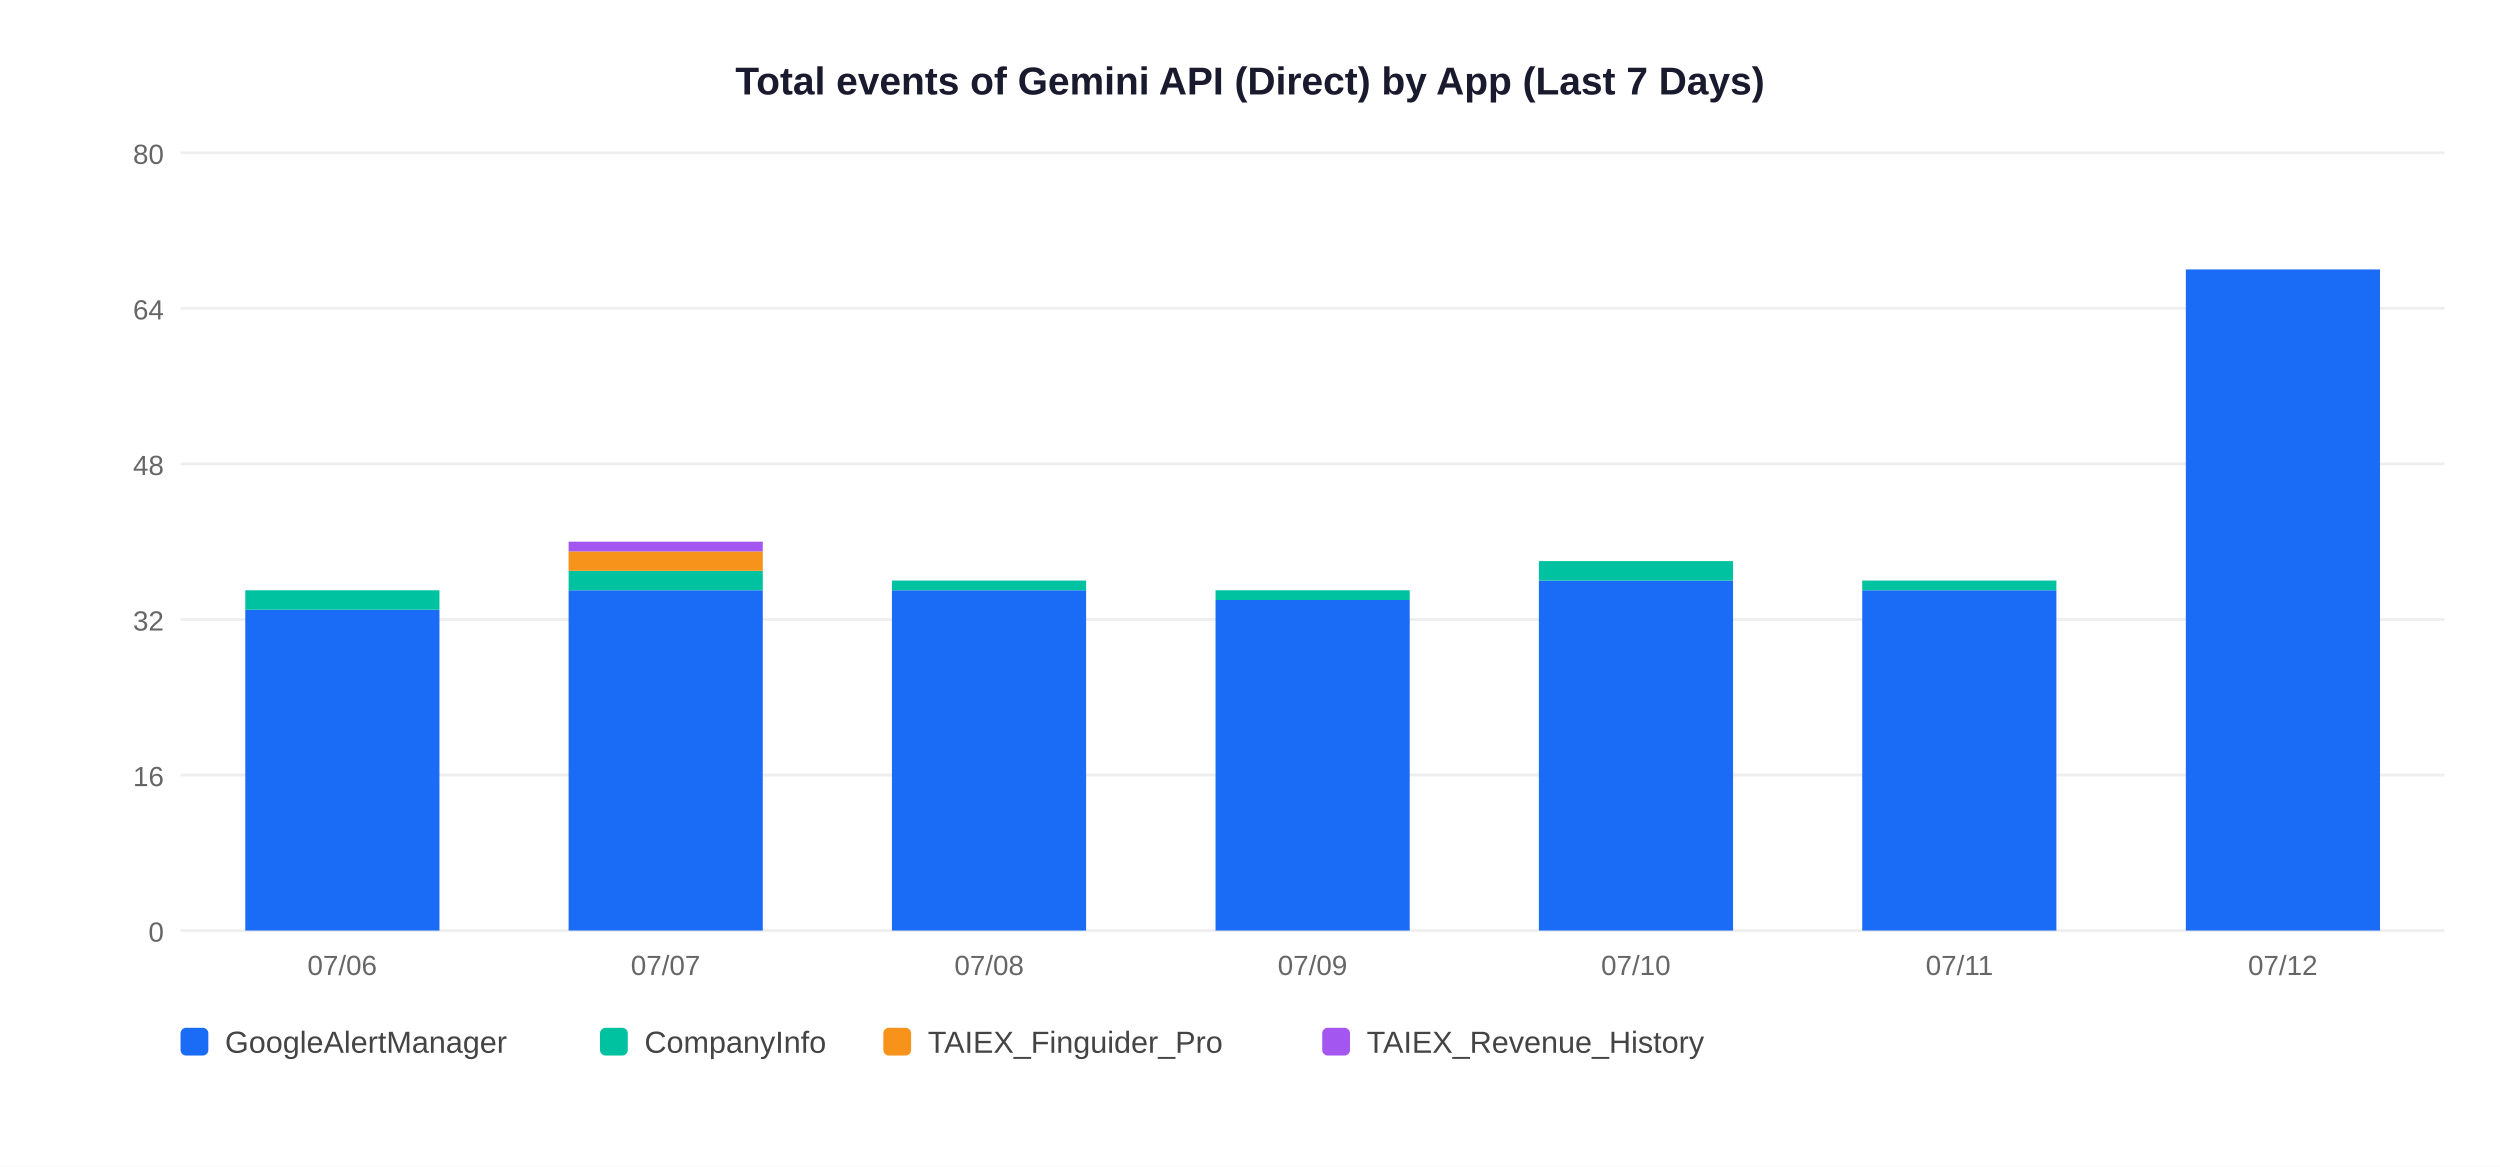
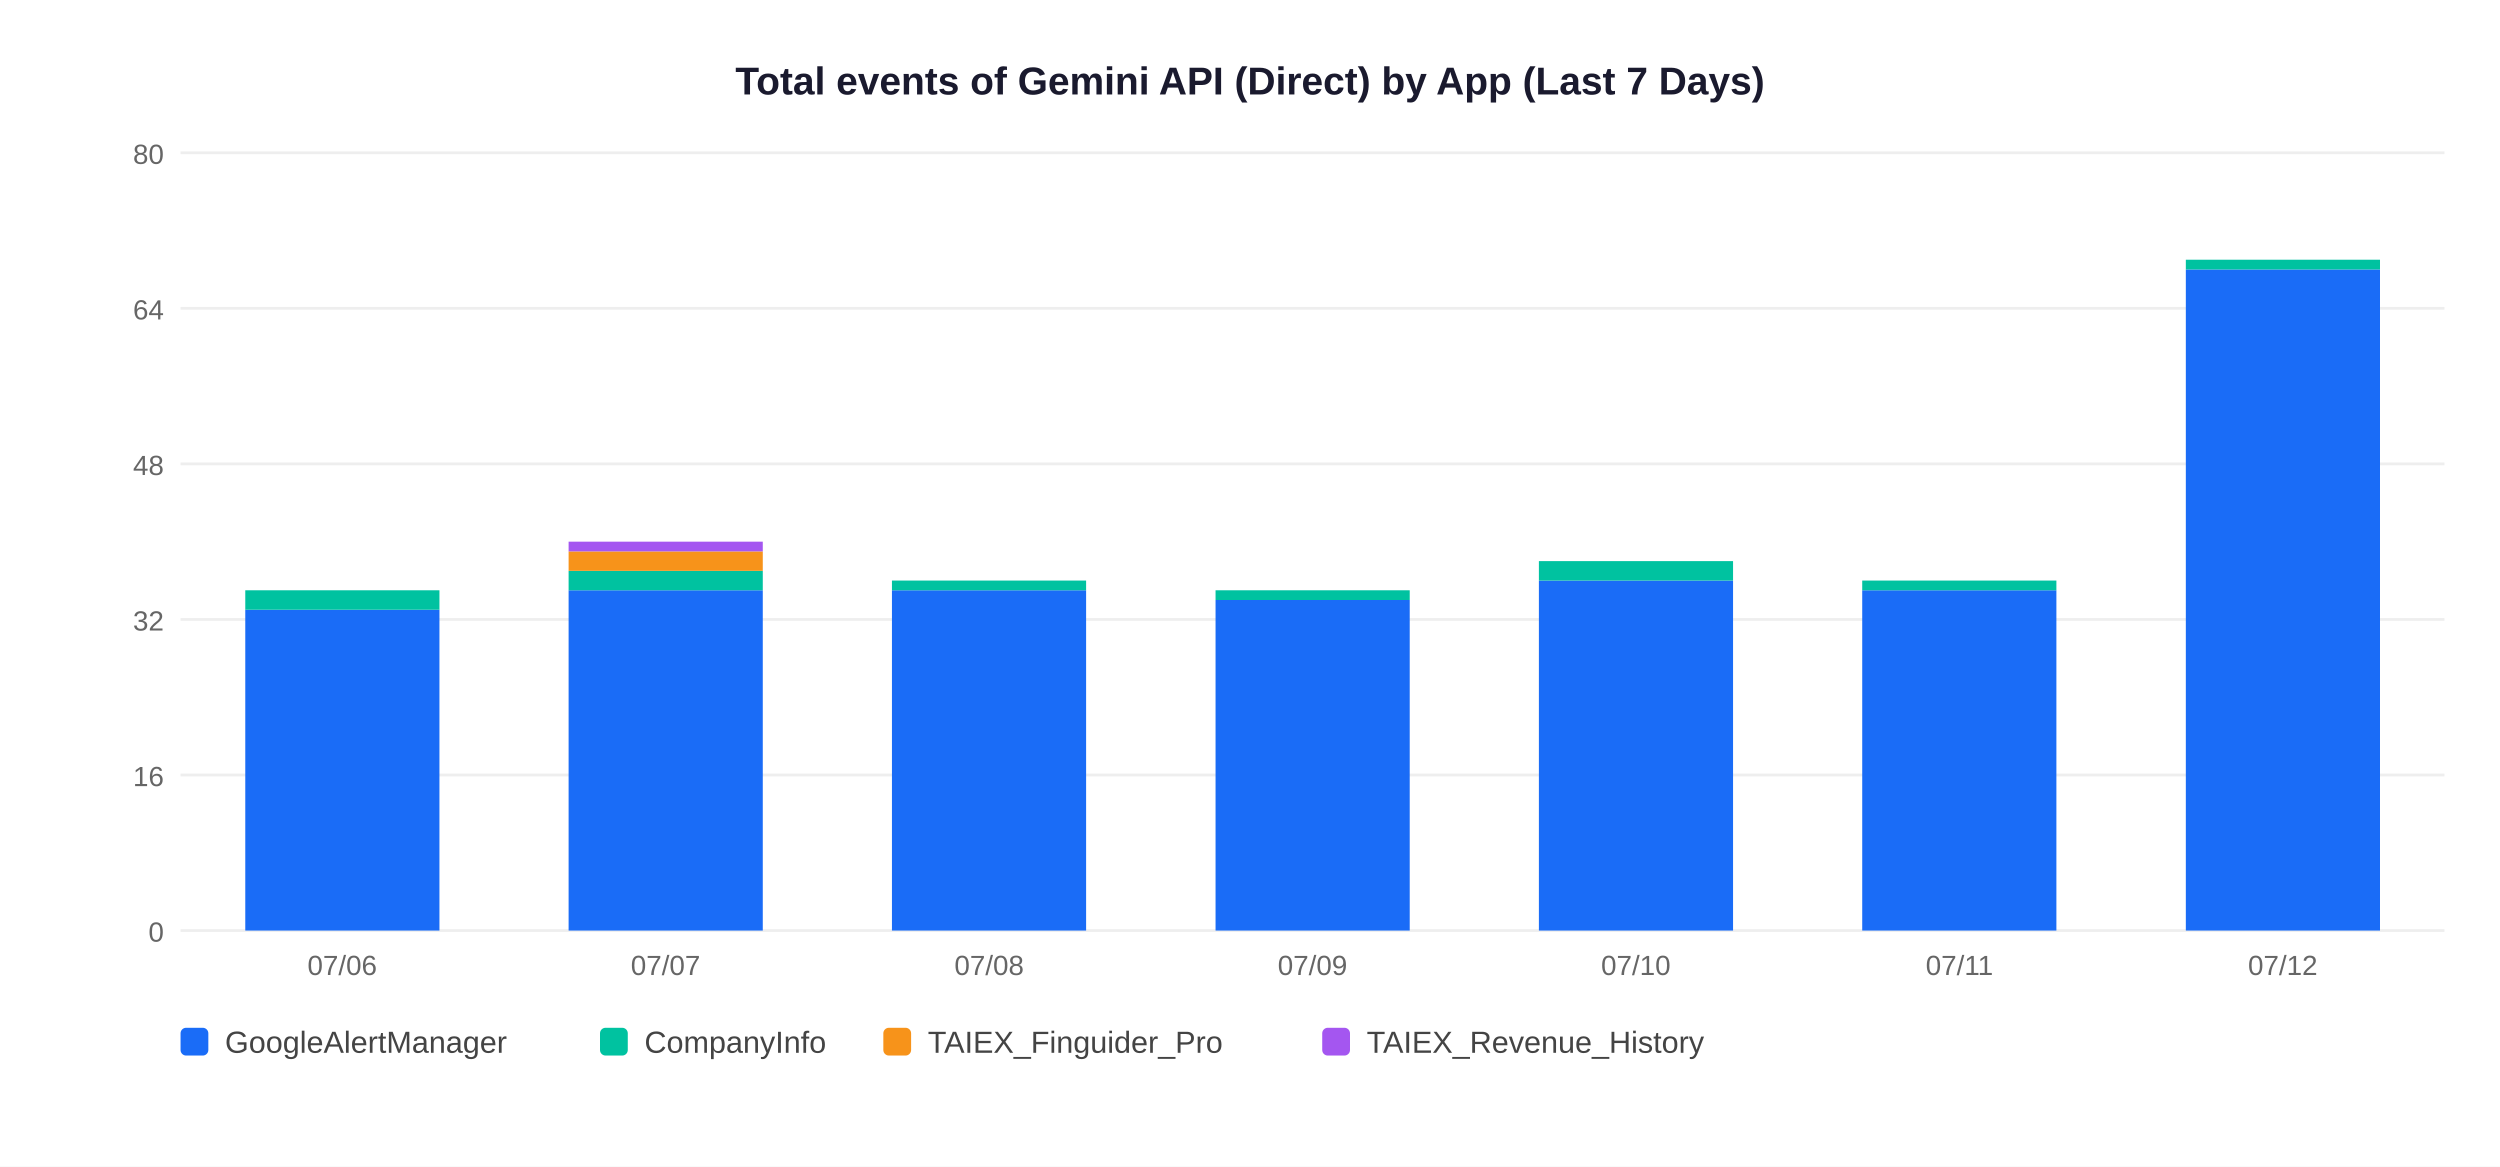
<svg xmlns="http://www.w3.org/2000/svg" width="900" height="420">
  <rect width="900" height="420" fill="white" />
  <text x="450" y="34" text-anchor="middle" font-size="14" font-weight="bold" font-family="Arial,sans-serif" fill="#1a1a2e">Total events of Gemini API (Direct) by App (Last 7 Days)</text>
  <line x1="65" y1="335" x2="880" y2="335" stroke="#EEEEEE" stroke-width="1" />
  <text x="59" y="339" text-anchor="end" font-size="10" font-family="Arial,sans-serif" fill="#666">0</text>
  <line x1="65" y1="279" x2="880" y2="279" stroke="#EEEEEE" stroke-width="1" />
  <text x="59" y="283" text-anchor="end" font-size="10" font-family="Arial,sans-serif" fill="#666">16</text>
  <line x1="65" y1="223" x2="880" y2="223" stroke="#EEEEEE" stroke-width="1" />
  <text x="59" y="227" text-anchor="end" font-size="10" font-family="Arial,sans-serif" fill="#666">32</text>
  <line x1="65" y1="167" x2="880" y2="167" stroke="#EEEEEE" stroke-width="1" />
  <text x="59" y="171" text-anchor="end" font-size="10" font-family="Arial,sans-serif" fill="#666">48</text>
  <line x1="65" y1="111" x2="880" y2="111" stroke="#EEEEEE" stroke-width="1" />
  <text x="59" y="115" text-anchor="end" font-size="10" font-family="Arial,sans-serif" fill="#666">64</text>
  <line x1="65" y1="55" x2="880" y2="55" stroke="#EEEEEE" stroke-width="1" />
  <text x="59" y="59" text-anchor="end" font-size="10" font-family="Arial,sans-serif" fill="#666">80</text>
  <rect x="88.3" y="219.5" width="69.9" height="115.5" fill="#1A6CF7" />
  <rect x="88.3" y="212.5" width="69.9" height="7.0" fill="#00C2A0" />
  <text x="123.2" y="351" text-anchor="middle" font-size="10" font-family="Arial,sans-serif" fill="#666">07/06</text>
  <rect x="204.7" y="212.5" width="69.9" height="122.5" fill="#1A6CF7" />
  <rect x="204.7" y="205.5" width="69.9" height="7.0" fill="#00C2A0" />
  <rect x="204.7" y="198.5" width="69.9" height="7.0" fill="#F7931A" />
  <rect x="204.7" y="195.0" width="69.9" height="3.5" fill="#A456F0" />
  <text x="239.6" y="351" text-anchor="middle" font-size="10" font-family="Arial,sans-serif" fill="#666">07/07</text>
  <rect x="321.1" y="212.5" width="69.9" height="122.5" fill="#1A6CF7" />
  <rect x="321.1" y="209.0" width="69.9" height="3.5" fill="#00C2A0" />
  <text x="356.1" y="351" text-anchor="middle" font-size="10" font-family="Arial,sans-serif" fill="#666">07/08</text>
  <rect x="437.6" y="216.0" width="69.9" height="119.0" fill="#1A6CF7" />
  <rect x="437.6" y="212.5" width="69.9" height="3.5" fill="#00C2A0" />
  <text x="472.5" y="351" text-anchor="middle" font-size="10" font-family="Arial,sans-serif" fill="#666">07/09</text>
  <rect x="554.0" y="209.0" width="69.9" height="126.0" fill="#1A6CF7" />
  <rect x="554.0" y="202.0" width="69.9" height="7.0" fill="#00C2A0" />
  <text x="588.9" y="351" text-anchor="middle" font-size="10" font-family="Arial,sans-serif" fill="#666">07/10</text>
  <rect x="670.4" y="212.5" width="69.9" height="122.5" fill="#1A6CF7" />
  <rect x="670.4" y="209.0" width="69.9" height="3.5" fill="#00C2A0" />
  <text x="705.4" y="351" text-anchor="middle" font-size="10" font-family="Arial,sans-serif" fill="#666">07/11</text>
  <rect x="786.9" y="97.0" width="69.9" height="238.0" fill="#1A6CF7" />
+   <rect x="786.9" y="93.5" width="69.9" height="3.5" fill="#00C2A0" />
  <text x="821.8" y="351" text-anchor="middle" font-size="10" font-family="Arial,sans-serif" fill="#666">07/12</text>
  <rect x="65" y="370" width="10" height="10" rx="2" fill="#1A6CF7" />
  <text x="81" y="379" font-size="11" font-family="Arial,sans-serif" fill="#444">GoogleAlertManager</text>
  <rect x="216" y="370" width="10" height="10" rx="2" fill="#00C2A0" />
  <text x="232" y="379" font-size="11" font-family="Arial,sans-serif" fill="#444">CompanyInfo</text>
  <rect x="318" y="370" width="10" height="10" rx="2" fill="#F7931A" />
  <text x="334" y="379" font-size="11" font-family="Arial,sans-serif" fill="#444">TAIEX_Finguider_Pro</text>
  <rect x="476" y="370" width="10" height="10" rx="2" fill="#A456F0" />
  <text x="492" y="379" font-size="11" font-family="Arial,sans-serif" fill="#444">TAIEX_Revenue_History</text>
</svg>
